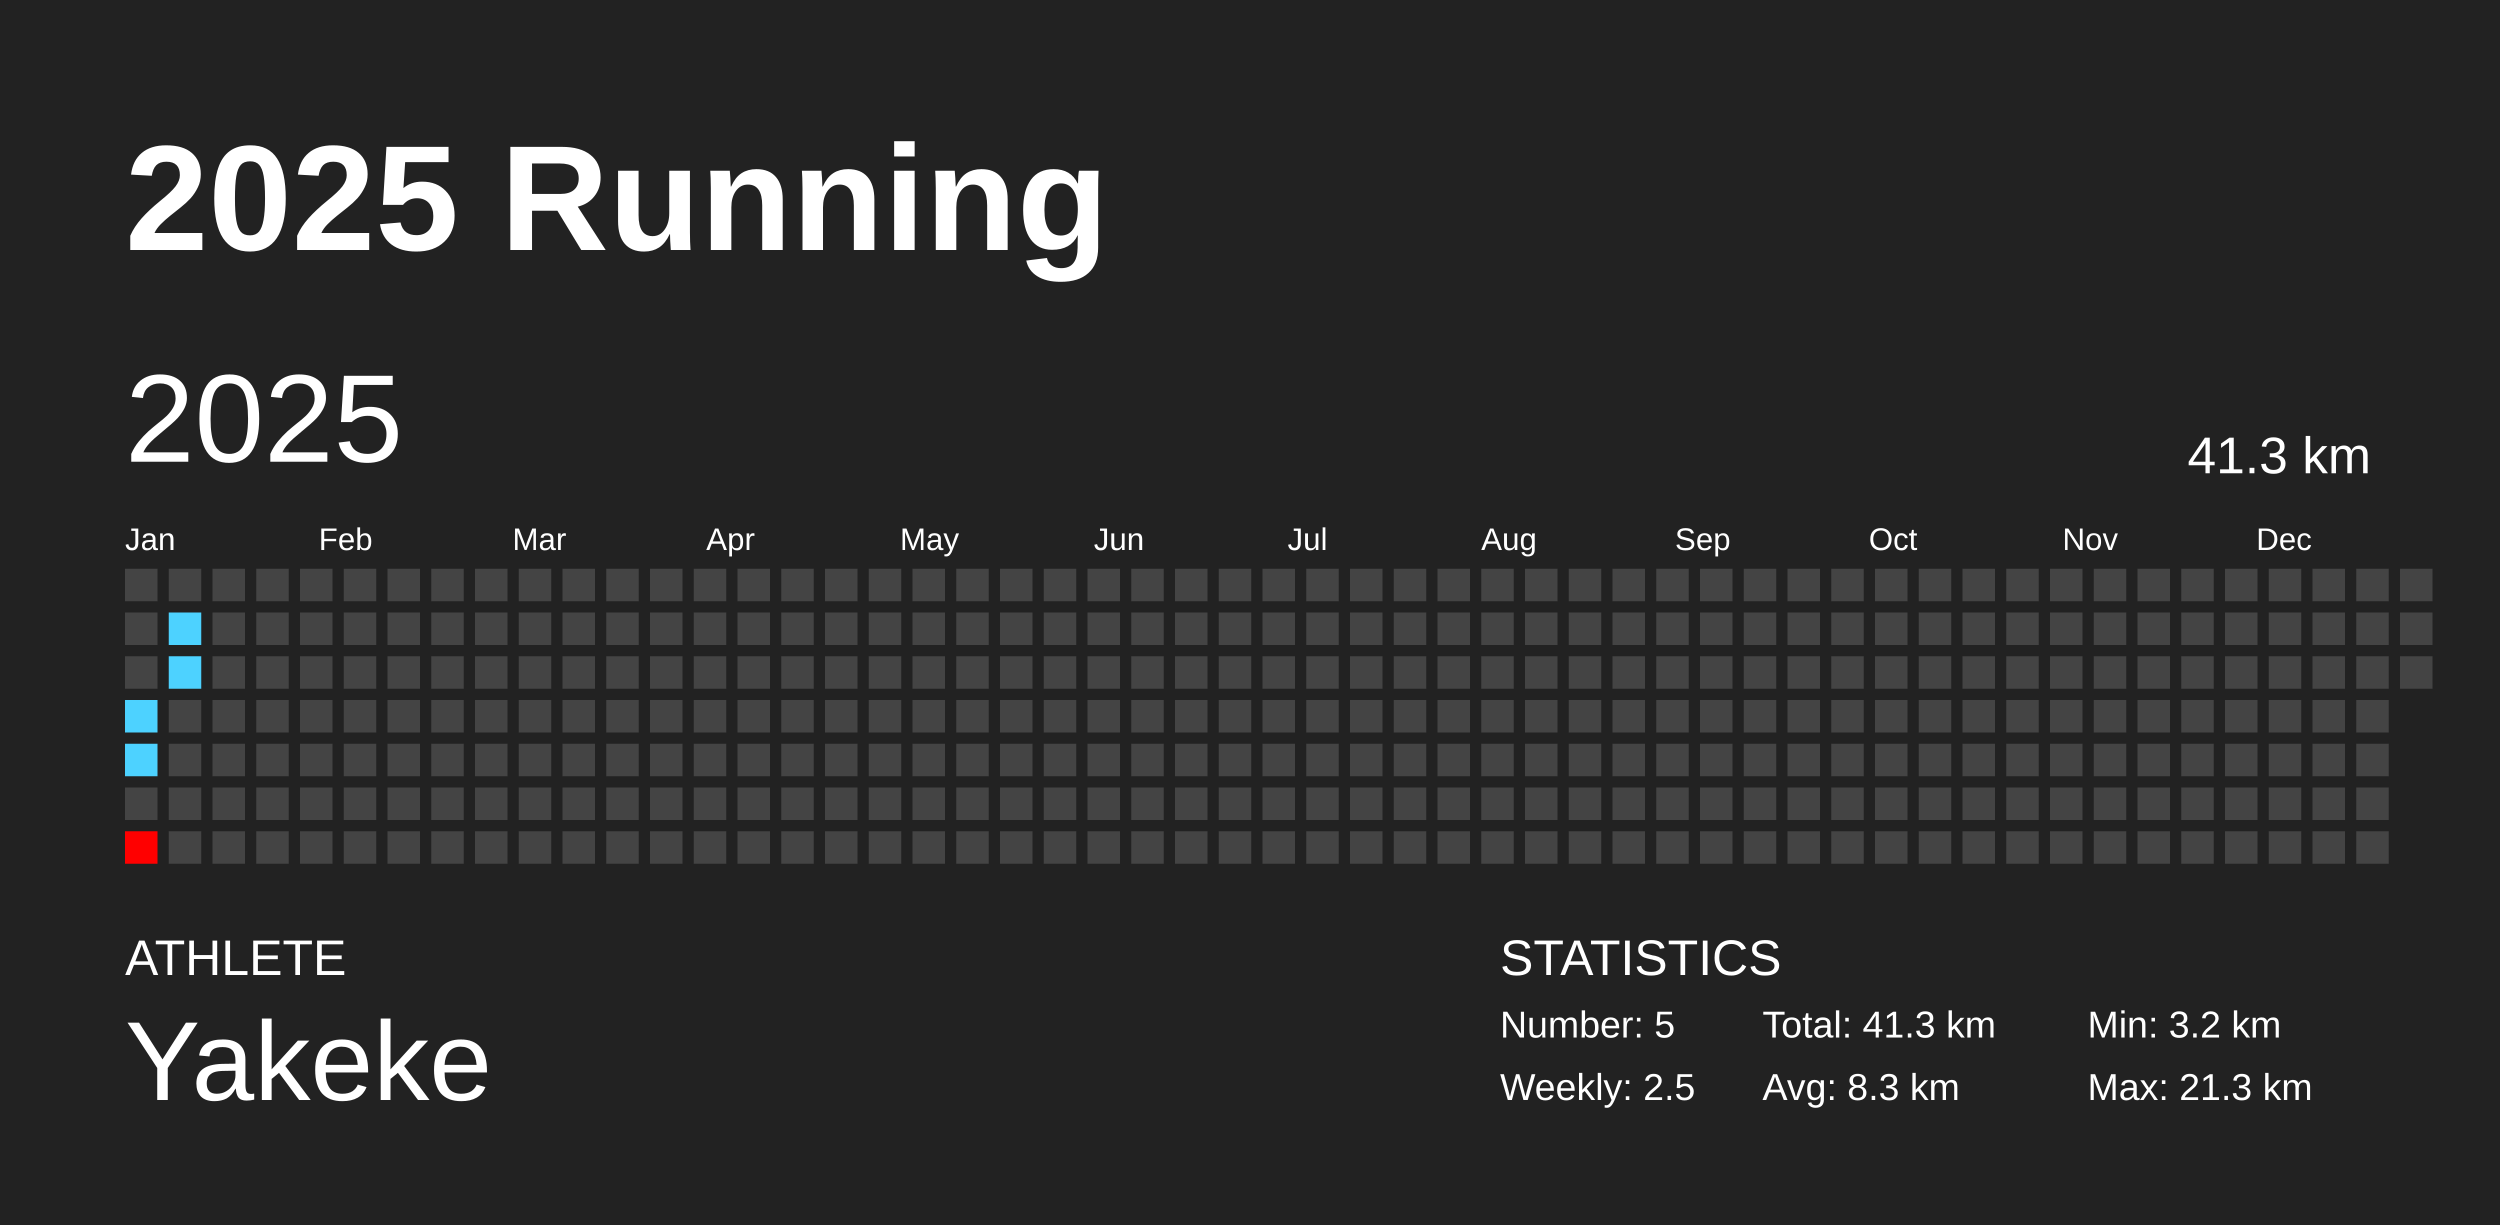
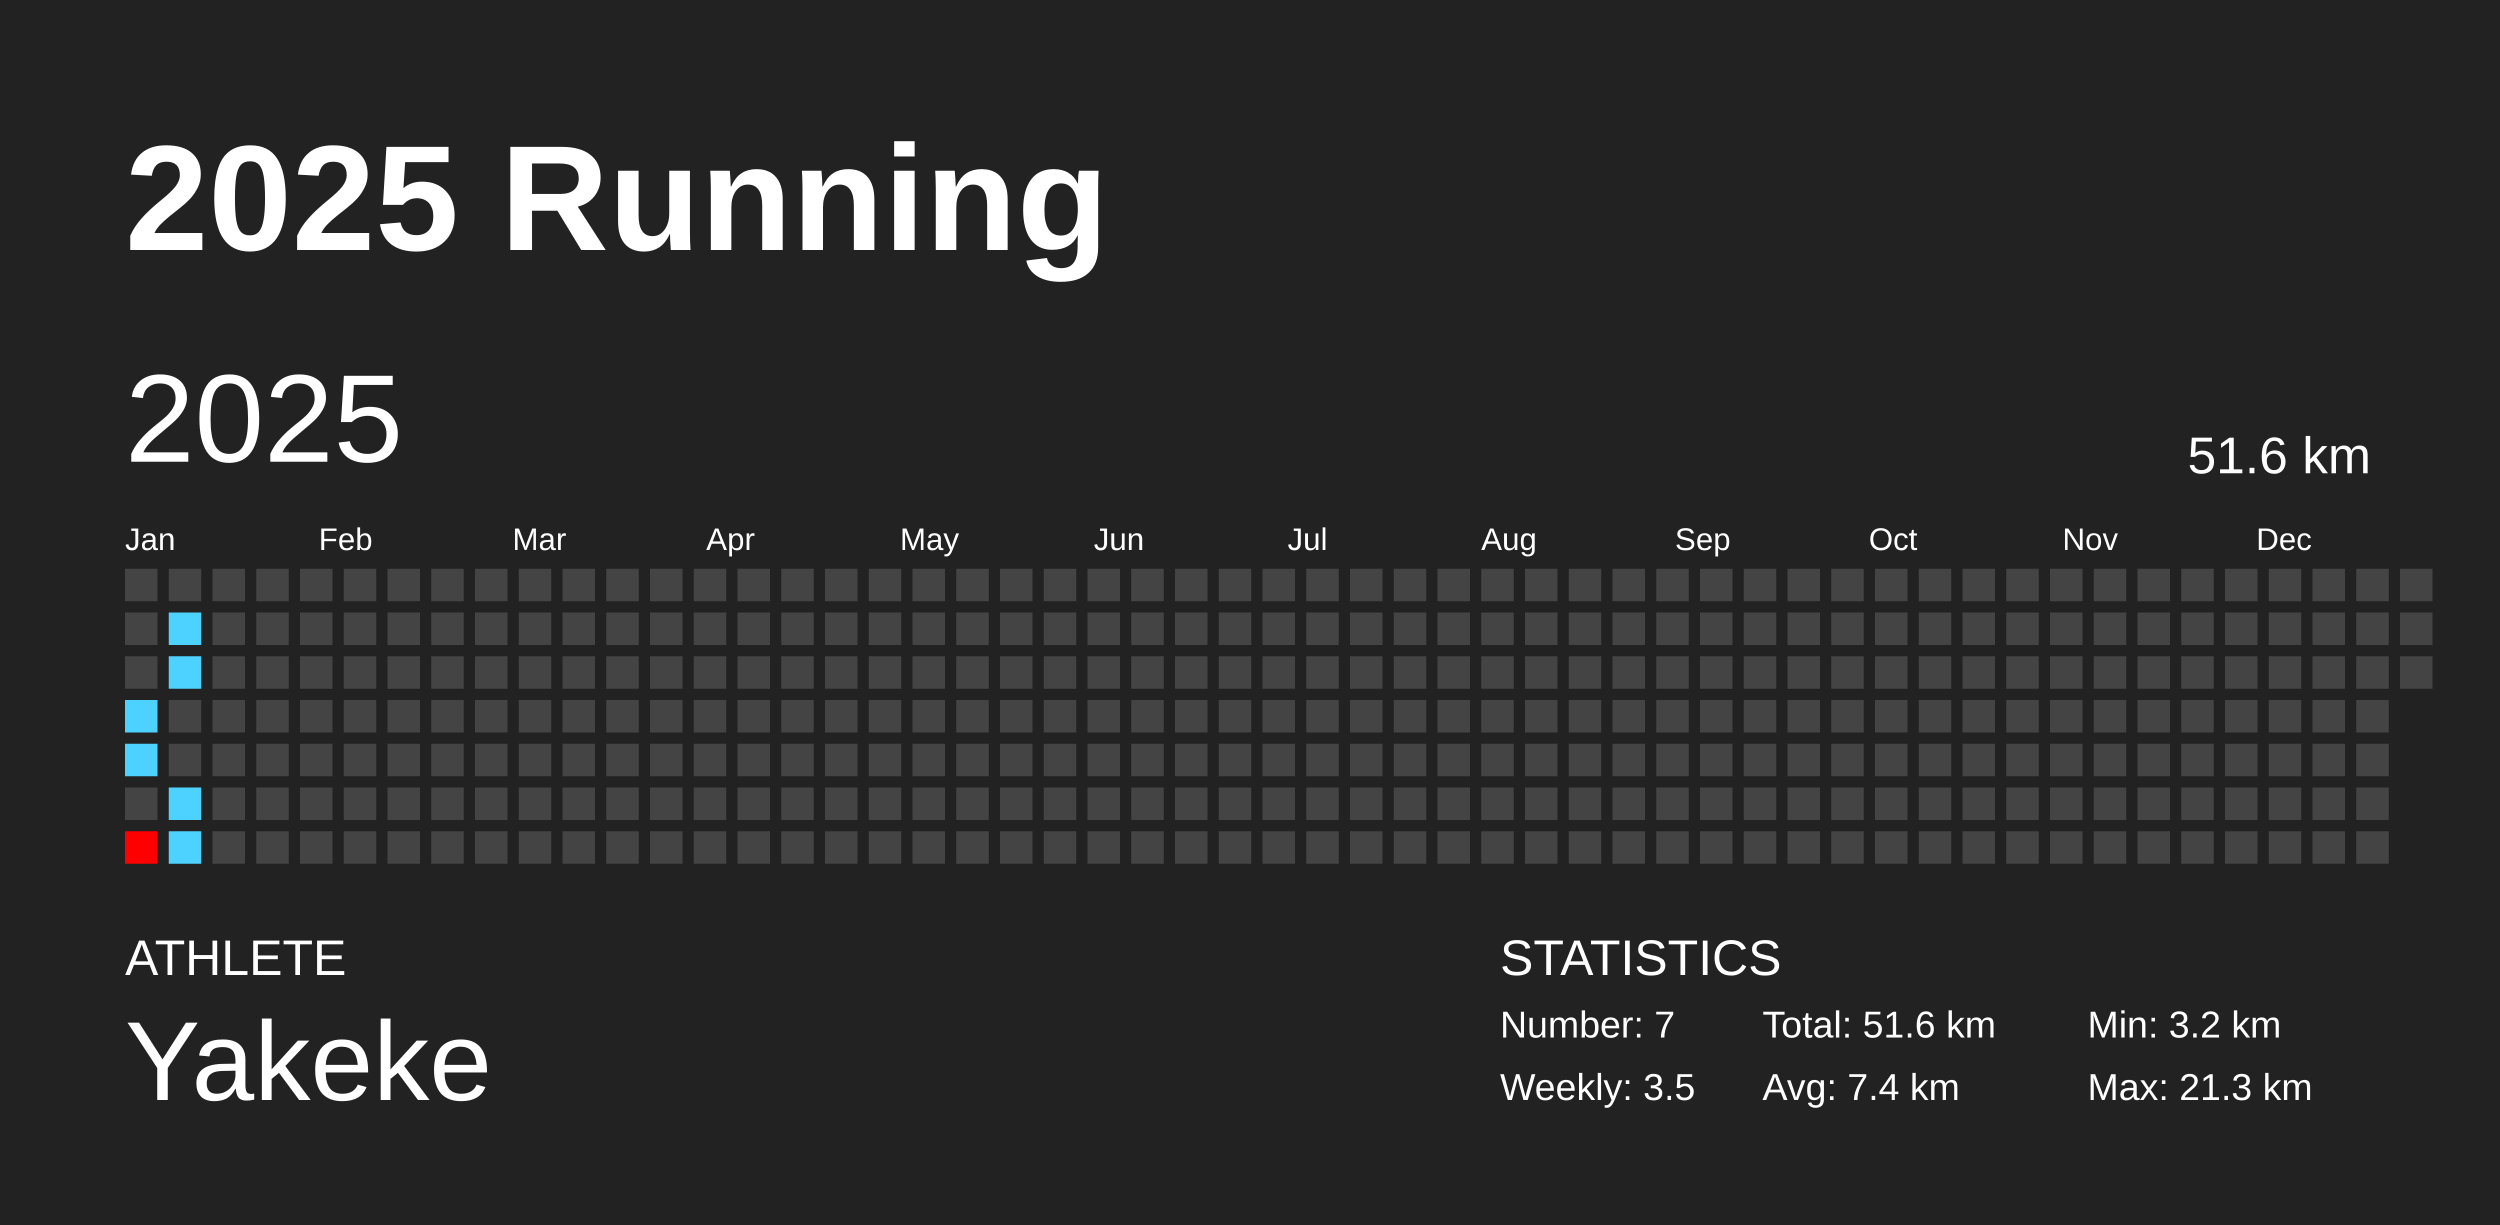
<svg xmlns="http://www.w3.org/2000/svg" baseProfile="full" height="98mm" version="1.1" viewBox="0,0,200,98" width="200mm">
  <defs />
  <rect fill="#222222" height="98" width="200" x="0" y="0" />
  <text fill="#FFFFFF" style="font-size:12px; font-family:Arial; font-weight:bold;" x="10" y="20">2025 Running</text>
  <text fill="#FFFFFF" style="font-size:4px; font-family:Arial" x="10" y="78">ATHLETE</text>
  <text fill="#FFFFFF" style="font-size:9px; font-family:Arial" x="10" y="88">Yakeke</text>
  <text fill="#FFFFFF" style="font-size:4px; font-family:Arial" x="120" y="78">STATISTICS</text>
-   <text fill="#FFFFFF" style="font-size:3px; font-family:Arial" x="120" y="83">Number: 5</text>
-   <text fill="#FFFFFF" style="font-size:3px; font-family:Arial" x="120" y="88">Weekly: 2.5</text>
-   <text fill="#FFFFFF" style="font-size:3px; font-family:Arial" x="141" y="83">Total: 41.3 km</text>
-   <text fill="#FFFFFF" style="font-size:3px; font-family:Arial" x="141" y="88">Avg: 8.3 km</text>
+   <text fill="#FFFFFF" style="font-size:3px; font-family:Arial" x="120" y="83">Number: 7</text>
+   <text fill="#FFFFFF" style="font-size:3px; font-family:Arial" x="120" y="88">Weekly: 3.5</text>
+   <text fill="#FFFFFF" style="font-size:3px; font-family:Arial" x="141" y="83">Total: 51.6 km</text>
+   <text fill="#FFFFFF" style="font-size:3px; font-family:Arial" x="141" y="88">Avg: 7.4 km</text>
  <text fill="#FFFFFF" style="font-size:3px; font-family:Arial" x="167" y="83">Min: 3.2 km</text>
  <text fill="#FFFFFF" style="font-size:3px; font-family:Arial" x="167" y="88">Max: 21.3 km</text>
  <text dominant-baseline="hanging" fill="#FFFFFF" style="font-size:10.0px; font-family:Arial;" x="10" y="30">2025</text>
-   <text dominant-baseline="hanging" fill="#FFFFFF" style="font-size:4.125px; font-family:Arial;" x="175" y="35">41.3 km</text>
+   <text dominant-baseline="hanging" fill="#FFFFFF" style="font-size:4.125px; font-family:Arial;" x="175" y="35">51.6 km</text>
  <text fill="#FFFFFF" style="font-size:2.5px; font-family:Arial" x="10.0" y="44">Jan</text>
  <text fill="#FFFFFF" style="font-size:2.5px; font-family:Arial" x="25.5" y="44">Feb</text>
  <text fill="#FFFFFF" style="font-size:2.5px; font-family:Arial" x="41.0" y="44">Mar</text>
  <text fill="#FFFFFF" style="font-size:2.5px; font-family:Arial" x="56.5" y="44">Apr</text>
  <text fill="#FFFFFF" style="font-size:2.5px; font-family:Arial" x="72.0" y="44">May</text>
  <text fill="#FFFFFF" style="font-size:2.5px; font-family:Arial" x="87.5" y="44">Jun</text>
  <text fill="#FFFFFF" style="font-size:2.5px; font-family:Arial" x="103.0" y="44">Jul</text>
  <text fill="#FFFFFF" style="font-size:2.5px; font-family:Arial" x="118.5" y="44">Aug</text>
  <text fill="#FFFFFF" style="font-size:2.5px; font-family:Arial" x="134.0" y="44">Sep</text>
  <text fill="#FFFFFF" style="font-size:2.5px; font-family:Arial" x="149.5" y="44">Oct</text>
  <text fill="#FFFFFF" style="font-size:2.5px; font-family:Arial" x="165.0" y="44">Nov</text>
  <text fill="#FFFFFF" style="font-size:2.5px; font-family:Arial" x="180.5" y="44">Dec</text>
  <rect fill="#444444" height="2.6" width="2.6" x="10.0" y="45.5" />
  <rect fill="#444444" height="2.6" width="2.6" x="10.0" y="49.0" />
  <rect fill="#444444" height="2.6" width="2.6" x="10.0" y="52.5" />
  <rect fill="#4dd2ff" height="2.6" width="2.6" x="10.0" y="56.0" />
  <rect fill="#4dd2ff" height="2.6" width="2.6" x="10.0" y="59.5" />
  <rect fill="#444444" height="2.6" width="2.6" x="10.0" y="63.0" />
  <rect fill="red" height="2.6" width="2.6" x="10.0" y="66.5" />
  <rect fill="#444444" height="2.6" width="2.6" x="13.5" y="45.5" />
  <rect fill="#4dd2ff" height="2.6" width="2.6" x="13.5" y="49.0" />
  <rect fill="#4dd2ff" height="2.6" width="2.6" x="13.5" y="52.5" />
  <rect fill="#444444" height="2.6" width="2.6" x="13.5" y="56.0" />
  <rect fill="#444444" height="2.6" width="2.6" x="13.5" y="59.5" />
-   <rect fill="#444444" height="2.6" width="2.6" x="13.5" y="63.0" />
-   <rect fill="#444444" height="2.6" width="2.6" x="13.5" y="66.5" />
+   <rect fill="#4dd2ff" height="2.6" width="2.6" x="13.5" y="63.0" />
+   <rect fill="#4dd2ff" height="2.6" width="2.6" x="13.5" y="66.5" />
  <rect fill="#444444" height="2.6" width="2.6" x="17.0" y="45.5" />
  <rect fill="#444444" height="2.6" width="2.6" x="17.0" y="49.0" />
  <rect fill="#444444" height="2.6" width="2.6" x="17.0" y="52.5" />
  <rect fill="#444444" height="2.6" width="2.6" x="17.0" y="56.0" />
  <rect fill="#444444" height="2.6" width="2.6" x="17.0" y="59.5" />
  <rect fill="#444444" height="2.6" width="2.6" x="17.0" y="63.0" />
  <rect fill="#444444" height="2.6" width="2.6" x="17.0" y="66.5" />
  <rect fill="#444444" height="2.6" width="2.6" x="20.5" y="45.5" />
  <rect fill="#444444" height="2.6" width="2.6" x="20.5" y="49.0" />
  <rect fill="#444444" height="2.6" width="2.6" x="20.5" y="52.5" />
  <rect fill="#444444" height="2.6" width="2.6" x="20.5" y="56.0" />
  <rect fill="#444444" height="2.6" width="2.6" x="20.5" y="59.5" />
  <rect fill="#444444" height="2.6" width="2.6" x="20.5" y="63.0" />
  <rect fill="#444444" height="2.6" width="2.6" x="20.5" y="66.5" />
  <rect fill="#444444" height="2.6" width="2.6" x="24.0" y="45.5" />
  <rect fill="#444444" height="2.6" width="2.6" x="24.0" y="49.0" />
  <rect fill="#444444" height="2.6" width="2.6" x="24.0" y="52.5" />
  <rect fill="#444444" height="2.6" width="2.6" x="24.0" y="56.0" />
  <rect fill="#444444" height="2.6" width="2.6" x="24.0" y="59.5" />
  <rect fill="#444444" height="2.6" width="2.6" x="24.0" y="63.0" />
  <rect fill="#444444" height="2.6" width="2.6" x="24.0" y="66.5" />
  <rect fill="#444444" height="2.6" width="2.6" x="27.5" y="45.5" />
  <rect fill="#444444" height="2.6" width="2.6" x="27.5" y="49.0" />
  <rect fill="#444444" height="2.6" width="2.6" x="27.5" y="52.5" />
  <rect fill="#444444" height="2.6" width="2.6" x="27.5" y="56.0" />
  <rect fill="#444444" height="2.6" width="2.6" x="27.5" y="59.5" />
  <rect fill="#444444" height="2.6" width="2.6" x="27.5" y="63.0" />
  <rect fill="#444444" height="2.6" width="2.6" x="27.5" y="66.5" />
  <rect fill="#444444" height="2.6" width="2.6" x="31.0" y="45.5" />
  <rect fill="#444444" height="2.6" width="2.6" x="31.0" y="49.0" />
  <rect fill="#444444" height="2.6" width="2.6" x="31.0" y="52.5" />
  <rect fill="#444444" height="2.6" width="2.6" x="31.0" y="56.0" />
  <rect fill="#444444" height="2.6" width="2.6" x="31.0" y="59.5" />
  <rect fill="#444444" height="2.6" width="2.6" x="31.0" y="63.0" />
  <rect fill="#444444" height="2.6" width="2.6" x="31.0" y="66.5" />
  <rect fill="#444444" height="2.6" width="2.6" x="34.5" y="45.5" />
  <rect fill="#444444" height="2.6" width="2.6" x="34.5" y="49.0" />
  <rect fill="#444444" height="2.6" width="2.6" x="34.5" y="52.5" />
  <rect fill="#444444" height="2.6" width="2.6" x="34.5" y="56.0" />
  <rect fill="#444444" height="2.6" width="2.6" x="34.5" y="59.5" />
  <rect fill="#444444" height="2.6" width="2.6" x="34.5" y="63.0" />
  <rect fill="#444444" height="2.6" width="2.6" x="34.5" y="66.5" />
  <rect fill="#444444" height="2.6" width="2.6" x="38.0" y="45.5" />
  <rect fill="#444444" height="2.6" width="2.6" x="38.0" y="49.0" />
  <rect fill="#444444" height="2.6" width="2.6" x="38.0" y="52.5" />
  <rect fill="#444444" height="2.6" width="2.6" x="38.0" y="56.0" />
  <rect fill="#444444" height="2.6" width="2.6" x="38.0" y="59.5" />
  <rect fill="#444444" height="2.6" width="2.6" x="38.0" y="63.0" />
  <rect fill="#444444" height="2.6" width="2.6" x="38.0" y="66.5" />
  <rect fill="#444444" height="2.6" width="2.6" x="41.5" y="45.5" />
  <rect fill="#444444" height="2.6" width="2.6" x="41.5" y="49.0" />
  <rect fill="#444444" height="2.6" width="2.6" x="41.5" y="52.5" />
  <rect fill="#444444" height="2.6" width="2.6" x="41.5" y="56.0" />
  <rect fill="#444444" height="2.6" width="2.6" x="41.5" y="59.5" />
  <rect fill="#444444" height="2.6" width="2.6" x="41.5" y="63.0" />
  <rect fill="#444444" height="2.6" width="2.6" x="41.5" y="66.5" />
  <rect fill="#444444" height="2.6" width="2.6" x="45.0" y="45.5" />
  <rect fill="#444444" height="2.6" width="2.6" x="45.0" y="49.0" />
  <rect fill="#444444" height="2.6" width="2.6" x="45.0" y="52.5" />
  <rect fill="#444444" height="2.6" width="2.6" x="45.0" y="56.0" />
  <rect fill="#444444" height="2.6" width="2.6" x="45.0" y="59.5" />
  <rect fill="#444444" height="2.6" width="2.6" x="45.0" y="63.0" />
  <rect fill="#444444" height="2.6" width="2.6" x="45.0" y="66.5" />
  <rect fill="#444444" height="2.6" width="2.6" x="48.5" y="45.5" />
  <rect fill="#444444" height="2.6" width="2.6" x="48.5" y="49.0" />
  <rect fill="#444444" height="2.6" width="2.6" x="48.5" y="52.5" />
  <rect fill="#444444" height="2.6" width="2.6" x="48.5" y="56.0" />
  <rect fill="#444444" height="2.6" width="2.6" x="48.5" y="59.5" />
  <rect fill="#444444" height="2.6" width="2.6" x="48.5" y="63.0" />
  <rect fill="#444444" height="2.6" width="2.6" x="48.5" y="66.5" />
  <rect fill="#444444" height="2.6" width="2.6" x="52.0" y="45.5" />
  <rect fill="#444444" height="2.6" width="2.6" x="52.0" y="49.0" />
  <rect fill="#444444" height="2.6" width="2.6" x="52.0" y="52.5" />
  <rect fill="#444444" height="2.6" width="2.6" x="52.0" y="56.0" />
  <rect fill="#444444" height="2.6" width="2.6" x="52.0" y="59.5" />
  <rect fill="#444444" height="2.6" width="2.6" x="52.0" y="63.0" />
  <rect fill="#444444" height="2.6" width="2.6" x="52.0" y="66.5" />
  <rect fill="#444444" height="2.6" width="2.6" x="55.5" y="45.5" />
  <rect fill="#444444" height="2.6" width="2.6" x="55.5" y="49.0" />
  <rect fill="#444444" height="2.6" width="2.6" x="55.5" y="52.5" />
  <rect fill="#444444" height="2.6" width="2.6" x="55.5" y="56.0" />
  <rect fill="#444444" height="2.6" width="2.6" x="55.5" y="59.5" />
  <rect fill="#444444" height="2.6" width="2.6" x="55.5" y="63.0" />
  <rect fill="#444444" height="2.6" width="2.6" x="55.5" y="66.5" />
  <rect fill="#444444" height="2.6" width="2.6" x="59.0" y="45.5" />
  <rect fill="#444444" height="2.6" width="2.6" x="59.0" y="49.0" />
  <rect fill="#444444" height="2.6" width="2.6" x="59.0" y="52.5" />
  <rect fill="#444444" height="2.6" width="2.6" x="59.0" y="56.0" />
  <rect fill="#444444" height="2.6" width="2.6" x="59.0" y="59.5" />
  <rect fill="#444444" height="2.6" width="2.6" x="59.0" y="63.0" />
  <rect fill="#444444" height="2.6" width="2.6" x="59.0" y="66.5" />
  <rect fill="#444444" height="2.6" width="2.6" x="62.5" y="45.5" />
  <rect fill="#444444" height="2.6" width="2.6" x="62.5" y="49.0" />
  <rect fill="#444444" height="2.6" width="2.6" x="62.5" y="52.5" />
  <rect fill="#444444" height="2.6" width="2.6" x="62.5" y="56.0" />
  <rect fill="#444444" height="2.6" width="2.6" x="62.5" y="59.5" />
  <rect fill="#444444" height="2.6" width="2.6" x="62.5" y="63.0" />
  <rect fill="#444444" height="2.6" width="2.6" x="62.5" y="66.5" />
  <rect fill="#444444" height="2.6" width="2.6" x="66.0" y="45.5" />
  <rect fill="#444444" height="2.6" width="2.6" x="66.0" y="49.0" />
  <rect fill="#444444" height="2.6" width="2.6" x="66.0" y="52.5" />
  <rect fill="#444444" height="2.6" width="2.6" x="66.0" y="56.0" />
  <rect fill="#444444" height="2.6" width="2.6" x="66.0" y="59.5" />
  <rect fill="#444444" height="2.6" width="2.6" x="66.0" y="63.0" />
  <rect fill="#444444" height="2.6" width="2.6" x="66.0" y="66.5" />
  <rect fill="#444444" height="2.6" width="2.6" x="69.5" y="45.5" />
  <rect fill="#444444" height="2.6" width="2.6" x="69.5" y="49.0" />
  <rect fill="#444444" height="2.6" width="2.6" x="69.5" y="52.5" />
  <rect fill="#444444" height="2.6" width="2.6" x="69.5" y="56.0" />
  <rect fill="#444444" height="2.6" width="2.6" x="69.5" y="59.5" />
  <rect fill="#444444" height="2.6" width="2.6" x="69.5" y="63.0" />
  <rect fill="#444444" height="2.6" width="2.6" x="69.5" y="66.5" />
  <rect fill="#444444" height="2.6" width="2.6" x="73.0" y="45.5" />
  <rect fill="#444444" height="2.6" width="2.6" x="73.0" y="49.0" />
  <rect fill="#444444" height="2.6" width="2.6" x="73.0" y="52.5" />
  <rect fill="#444444" height="2.6" width="2.6" x="73.0" y="56.0" />
  <rect fill="#444444" height="2.6" width="2.6" x="73.0" y="59.5" />
  <rect fill="#444444" height="2.6" width="2.6" x="73.0" y="63.0" />
  <rect fill="#444444" height="2.6" width="2.6" x="73.0" y="66.5" />
  <rect fill="#444444" height="2.6" width="2.6" x="76.5" y="45.5" />
  <rect fill="#444444" height="2.6" width="2.6" x="76.5" y="49.0" />
  <rect fill="#444444" height="2.6" width="2.6" x="76.5" y="52.5" />
  <rect fill="#444444" height="2.6" width="2.6" x="76.5" y="56.0" />
  <rect fill="#444444" height="2.6" width="2.6" x="76.5" y="59.5" />
  <rect fill="#444444" height="2.6" width="2.6" x="76.5" y="63.0" />
  <rect fill="#444444" height="2.6" width="2.6" x="76.5" y="66.5" />
  <rect fill="#444444" height="2.6" width="2.6" x="80.0" y="45.5" />
  <rect fill="#444444" height="2.6" width="2.6" x="80.0" y="49.0" />
  <rect fill="#444444" height="2.6" width="2.6" x="80.0" y="52.5" />
  <rect fill="#444444" height="2.6" width="2.6" x="80.0" y="56.0" />
  <rect fill="#444444" height="2.6" width="2.6" x="80.0" y="59.5" />
  <rect fill="#444444" height="2.6" width="2.6" x="80.0" y="63.0" />
  <rect fill="#444444" height="2.6" width="2.6" x="80.0" y="66.5" />
  <rect fill="#444444" height="2.6" width="2.6" x="83.5" y="45.5" />
  <rect fill="#444444" height="2.6" width="2.6" x="83.5" y="49.0" />
  <rect fill="#444444" height="2.6" width="2.6" x="83.5" y="52.5" />
  <rect fill="#444444" height="2.6" width="2.6" x="83.5" y="56.0" />
  <rect fill="#444444" height="2.6" width="2.6" x="83.5" y="59.5" />
  <rect fill="#444444" height="2.6" width="2.6" x="83.5" y="63.0" />
  <rect fill="#444444" height="2.6" width="2.6" x="83.5" y="66.5" />
  <rect fill="#444444" height="2.6" width="2.6" x="87.0" y="45.5" />
  <rect fill="#444444" height="2.6" width="2.6" x="87.0" y="49.0" />
  <rect fill="#444444" height="2.6" width="2.6" x="87.0" y="52.5" />
  <rect fill="#444444" height="2.6" width="2.6" x="87.0" y="56.0" />
  <rect fill="#444444" height="2.6" width="2.6" x="87.0" y="59.5" />
  <rect fill="#444444" height="2.6" width="2.6" x="87.0" y="63.0" />
  <rect fill="#444444" height="2.6" width="2.6" x="87.0" y="66.5" />
  <rect fill="#444444" height="2.6" width="2.6" x="90.5" y="45.5" />
  <rect fill="#444444" height="2.6" width="2.6" x="90.5" y="49.0" />
  <rect fill="#444444" height="2.6" width="2.6" x="90.5" y="52.5" />
  <rect fill="#444444" height="2.6" width="2.6" x="90.5" y="56.0" />
  <rect fill="#444444" height="2.6" width="2.6" x="90.5" y="59.5" />
  <rect fill="#444444" height="2.6" width="2.6" x="90.5" y="63.0" />
  <rect fill="#444444" height="2.6" width="2.6" x="90.5" y="66.5" />
  <rect fill="#444444" height="2.6" width="2.6" x="94.0" y="45.5" />
  <rect fill="#444444" height="2.6" width="2.6" x="94.0" y="49.0" />
  <rect fill="#444444" height="2.6" width="2.6" x="94.0" y="52.5" />
  <rect fill="#444444" height="2.6" width="2.6" x="94.0" y="56.0" />
  <rect fill="#444444" height="2.6" width="2.6" x="94.0" y="59.5" />
  <rect fill="#444444" height="2.6" width="2.6" x="94.0" y="63.0" />
  <rect fill="#444444" height="2.6" width="2.6" x="94.0" y="66.5" />
  <rect fill="#444444" height="2.6" width="2.6" x="97.5" y="45.5" />
  <rect fill="#444444" height="2.6" width="2.6" x="97.5" y="49.0" />
  <rect fill="#444444" height="2.6" width="2.6" x="97.5" y="52.5" />
  <rect fill="#444444" height="2.6" width="2.6" x="97.5" y="56.0" />
  <rect fill="#444444" height="2.6" width="2.6" x="97.5" y="59.5" />
  <rect fill="#444444" height="2.6" width="2.6" x="97.5" y="63.0" />
  <rect fill="#444444" height="2.6" width="2.6" x="97.5" y="66.5" />
  <rect fill="#444444" height="2.6" width="2.6" x="101.0" y="45.5" />
  <rect fill="#444444" height="2.6" width="2.6" x="101.0" y="49.0" />
  <rect fill="#444444" height="2.6" width="2.6" x="101.0" y="52.5" />
  <rect fill="#444444" height="2.6" width="2.6" x="101.0" y="56.0" />
  <rect fill="#444444" height="2.6" width="2.6" x="101.0" y="59.5" />
  <rect fill="#444444" height="2.6" width="2.6" x="101.0" y="63.0" />
  <rect fill="#444444" height="2.6" width="2.6" x="101.0" y="66.5" />
  <rect fill="#444444" height="2.6" width="2.6" x="104.5" y="45.5" />
  <rect fill="#444444" height="2.6" width="2.6" x="104.5" y="49.0" />
  <rect fill="#444444" height="2.6" width="2.6" x="104.5" y="52.5" />
  <rect fill="#444444" height="2.6" width="2.6" x="104.5" y="56.0" />
  <rect fill="#444444" height="2.6" width="2.6" x="104.5" y="59.5" />
  <rect fill="#444444" height="2.6" width="2.6" x="104.5" y="63.0" />
  <rect fill="#444444" height="2.6" width="2.6" x="104.5" y="66.5" />
  <rect fill="#444444" height="2.6" width="2.6" x="108.0" y="45.5" />
  <rect fill="#444444" height="2.6" width="2.6" x="108.0" y="49.0" />
  <rect fill="#444444" height="2.6" width="2.6" x="108.0" y="52.5" />
  <rect fill="#444444" height="2.6" width="2.6" x="108.0" y="56.0" />
  <rect fill="#444444" height="2.6" width="2.6" x="108.0" y="59.5" />
  <rect fill="#444444" height="2.6" width="2.6" x="108.0" y="63.0" />
  <rect fill="#444444" height="2.6" width="2.6" x="108.0" y="66.5" />
  <rect fill="#444444" height="2.6" width="2.6" x="111.5" y="45.5" />
  <rect fill="#444444" height="2.6" width="2.6" x="111.5" y="49.0" />
  <rect fill="#444444" height="2.6" width="2.6" x="111.5" y="52.5" />
  <rect fill="#444444" height="2.6" width="2.6" x="111.5" y="56.0" />
  <rect fill="#444444" height="2.6" width="2.6" x="111.5" y="59.5" />
  <rect fill="#444444" height="2.6" width="2.6" x="111.5" y="63.0" />
  <rect fill="#444444" height="2.6" width="2.6" x="111.5" y="66.5" />
  <rect fill="#444444" height="2.6" width="2.6" x="115.0" y="45.5" />
  <rect fill="#444444" height="2.6" width="2.6" x="115.0" y="49.0" />
  <rect fill="#444444" height="2.6" width="2.6" x="115.0" y="52.5" />
  <rect fill="#444444" height="2.6" width="2.6" x="115.0" y="56.0" />
  <rect fill="#444444" height="2.6" width="2.6" x="115.0" y="59.5" />
  <rect fill="#444444" height="2.6" width="2.6" x="115.0" y="63.0" />
  <rect fill="#444444" height="2.6" width="2.6" x="115.0" y="66.5" />
  <rect fill="#444444" height="2.6" width="2.6" x="118.5" y="45.5" />
  <rect fill="#444444" height="2.6" width="2.6" x="118.5" y="49.0" />
  <rect fill="#444444" height="2.6" width="2.6" x="118.5" y="52.5" />
  <rect fill="#444444" height="2.6" width="2.6" x="118.5" y="56.0" />
  <rect fill="#444444" height="2.6" width="2.6" x="118.5" y="59.5" />
  <rect fill="#444444" height="2.6" width="2.6" x="118.5" y="63.0" />
  <rect fill="#444444" height="2.6" width="2.6" x="118.5" y="66.5" />
  <rect fill="#444444" height="2.6" width="2.6" x="122.0" y="45.5" />
  <rect fill="#444444" height="2.6" width="2.6" x="122.0" y="49.0" />
  <rect fill="#444444" height="2.6" width="2.6" x="122.0" y="52.5" />
  <rect fill="#444444" height="2.6" width="2.6" x="122.0" y="56.0" />
  <rect fill="#444444" height="2.6" width="2.6" x="122.0" y="59.5" />
  <rect fill="#444444" height="2.6" width="2.6" x="122.0" y="63.0" />
  <rect fill="#444444" height="2.6" width="2.6" x="122.0" y="66.5" />
  <rect fill="#444444" height="2.6" width="2.6" x="125.5" y="45.5" />
  <rect fill="#444444" height="2.6" width="2.6" x="125.5" y="49.0" />
  <rect fill="#444444" height="2.6" width="2.6" x="125.5" y="52.5" />
  <rect fill="#444444" height="2.6" width="2.6" x="125.5" y="56.0" />
  <rect fill="#444444" height="2.6" width="2.6" x="125.5" y="59.5" />
  <rect fill="#444444" height="2.6" width="2.6" x="125.5" y="63.0" />
  <rect fill="#444444" height="2.6" width="2.6" x="125.5" y="66.5" />
  <rect fill="#444444" height="2.6" width="2.6" x="129.0" y="45.5" />
  <rect fill="#444444" height="2.6" width="2.6" x="129.0" y="49.0" />
  <rect fill="#444444" height="2.6" width="2.6" x="129.0" y="52.5" />
  <rect fill="#444444" height="2.6" width="2.6" x="129.0" y="56.0" />
  <rect fill="#444444" height="2.6" width="2.6" x="129.0" y="59.5" />
  <rect fill="#444444" height="2.6" width="2.6" x="129.0" y="63.0" />
  <rect fill="#444444" height="2.6" width="2.6" x="129.0" y="66.5" />
  <rect fill="#444444" height="2.6" width="2.6" x="132.5" y="45.5" />
  <rect fill="#444444" height="2.6" width="2.6" x="132.5" y="49.0" />
  <rect fill="#444444" height="2.6" width="2.6" x="132.5" y="52.5" />
  <rect fill="#444444" height="2.6" width="2.6" x="132.5" y="56.0" />
  <rect fill="#444444" height="2.6" width="2.6" x="132.5" y="59.5" />
  <rect fill="#444444" height="2.6" width="2.6" x="132.5" y="63.0" />
  <rect fill="#444444" height="2.6" width="2.6" x="132.5" y="66.5" />
  <rect fill="#444444" height="2.6" width="2.6" x="136.0" y="45.5" />
  <rect fill="#444444" height="2.6" width="2.6" x="136.0" y="49.0" />
  <rect fill="#444444" height="2.6" width="2.6" x="136.0" y="52.5" />
  <rect fill="#444444" height="2.6" width="2.6" x="136.0" y="56.0" />
  <rect fill="#444444" height="2.6" width="2.6" x="136.0" y="59.5" />
  <rect fill="#444444" height="2.6" width="2.6" x="136.0" y="63.0" />
  <rect fill="#444444" height="2.6" width="2.6" x="136.0" y="66.5" />
  <rect fill="#444444" height="2.6" width="2.6" x="139.5" y="45.5" />
  <rect fill="#444444" height="2.6" width="2.6" x="139.5" y="49.0" />
  <rect fill="#444444" height="2.6" width="2.6" x="139.5" y="52.5" />
  <rect fill="#444444" height="2.6" width="2.6" x="139.5" y="56.0" />
  <rect fill="#444444" height="2.6" width="2.6" x="139.5" y="59.5" />
  <rect fill="#444444" height="2.6" width="2.6" x="139.5" y="63.0" />
  <rect fill="#444444" height="2.6" width="2.6" x="139.5" y="66.5" />
  <rect fill="#444444" height="2.6" width="2.6" x="143.0" y="45.5" />
  <rect fill="#444444" height="2.6" width="2.6" x="143.0" y="49.0" />
  <rect fill="#444444" height="2.6" width="2.6" x="143.0" y="52.5" />
  <rect fill="#444444" height="2.6" width="2.6" x="143.0" y="56.0" />
  <rect fill="#444444" height="2.6" width="2.6" x="143.0" y="59.5" />
  <rect fill="#444444" height="2.6" width="2.6" x="143.0" y="63.0" />
  <rect fill="#444444" height="2.6" width="2.6" x="143.0" y="66.5" />
  <rect fill="#444444" height="2.6" width="2.6" x="146.5" y="45.5" />
  <rect fill="#444444" height="2.6" width="2.6" x="146.5" y="49.0" />
  <rect fill="#444444" height="2.6" width="2.6" x="146.5" y="52.5" />
  <rect fill="#444444" height="2.6" width="2.6" x="146.5" y="56.0" />
  <rect fill="#444444" height="2.6" width="2.6" x="146.5" y="59.5" />
  <rect fill="#444444" height="2.6" width="2.6" x="146.5" y="63.0" />
  <rect fill="#444444" height="2.6" width="2.6" x="146.5" y="66.5" />
  <rect fill="#444444" height="2.6" width="2.6" x="150.0" y="45.5" />
  <rect fill="#444444" height="2.6" width="2.6" x="150.0" y="49.0" />
  <rect fill="#444444" height="2.6" width="2.6" x="150.0" y="52.5" />
  <rect fill="#444444" height="2.6" width="2.6" x="150.0" y="56.0" />
  <rect fill="#444444" height="2.6" width="2.6" x="150.0" y="59.5" />
  <rect fill="#444444" height="2.6" width="2.6" x="150.0" y="63.0" />
  <rect fill="#444444" height="2.6" width="2.6" x="150.0" y="66.5" />
  <rect fill="#444444" height="2.6" width="2.6" x="153.5" y="45.5" />
  <rect fill="#444444" height="2.6" width="2.6" x="153.5" y="49.0" />
  <rect fill="#444444" height="2.6" width="2.6" x="153.5" y="52.5" />
  <rect fill="#444444" height="2.6" width="2.6" x="153.5" y="56.0" />
  <rect fill="#444444" height="2.6" width="2.6" x="153.5" y="59.5" />
  <rect fill="#444444" height="2.6" width="2.6" x="153.5" y="63.0" />
  <rect fill="#444444" height="2.6" width="2.6" x="153.5" y="66.5" />
  <rect fill="#444444" height="2.6" width="2.6" x="157.0" y="45.5" />
  <rect fill="#444444" height="2.6" width="2.6" x="157.0" y="49.0" />
  <rect fill="#444444" height="2.6" width="2.6" x="157.0" y="52.5" />
  <rect fill="#444444" height="2.6" width="2.6" x="157.0" y="56.0" />
  <rect fill="#444444" height="2.6" width="2.6" x="157.0" y="59.5" />
  <rect fill="#444444" height="2.6" width="2.6" x="157.0" y="63.0" />
  <rect fill="#444444" height="2.6" width="2.6" x="157.0" y="66.5" />
  <rect fill="#444444" height="2.6" width="2.6" x="160.5" y="45.5" />
  <rect fill="#444444" height="2.6" width="2.6" x="160.5" y="49.0" />
  <rect fill="#444444" height="2.6" width="2.6" x="160.5" y="52.5" />
  <rect fill="#444444" height="2.6" width="2.6" x="160.5" y="56.0" />
  <rect fill="#444444" height="2.6" width="2.6" x="160.5" y="59.5" />
  <rect fill="#444444" height="2.6" width="2.6" x="160.5" y="63.0" />
  <rect fill="#444444" height="2.6" width="2.6" x="160.5" y="66.5" />
  <rect fill="#444444" height="2.6" width="2.6" x="164.0" y="45.5" />
  <rect fill="#444444" height="2.6" width="2.6" x="164.0" y="49.0" />
  <rect fill="#444444" height="2.6" width="2.6" x="164.0" y="52.5" />
  <rect fill="#444444" height="2.6" width="2.6" x="164.0" y="56.0" />
  <rect fill="#444444" height="2.6" width="2.6" x="164.0" y="59.5" />
  <rect fill="#444444" height="2.6" width="2.6" x="164.0" y="63.0" />
  <rect fill="#444444" height="2.6" width="2.6" x="164.0" y="66.5" />
  <rect fill="#444444" height="2.6" width="2.6" x="167.5" y="45.5" />
  <rect fill="#444444" height="2.6" width="2.6" x="167.5" y="49.0" />
  <rect fill="#444444" height="2.6" width="2.6" x="167.5" y="52.5" />
  <rect fill="#444444" height="2.6" width="2.6" x="167.5" y="56.0" />
  <rect fill="#444444" height="2.6" width="2.6" x="167.5" y="59.5" />
  <rect fill="#444444" height="2.6" width="2.6" x="167.5" y="63.0" />
  <rect fill="#444444" height="2.6" width="2.6" x="167.5" y="66.5" />
  <rect fill="#444444" height="2.6" width="2.6" x="171.0" y="45.5" />
  <rect fill="#444444" height="2.6" width="2.6" x="171.0" y="49.0" />
  <rect fill="#444444" height="2.6" width="2.6" x="171.0" y="52.5" />
  <rect fill="#444444" height="2.6" width="2.6" x="171.0" y="56.0" />
  <rect fill="#444444" height="2.6" width="2.6" x="171.0" y="59.5" />
  <rect fill="#444444" height="2.6" width="2.6" x="171.0" y="63.0" />
  <rect fill="#444444" height="2.6" width="2.6" x="171.0" y="66.5" />
  <rect fill="#444444" height="2.6" width="2.6" x="174.5" y="45.5" />
  <rect fill="#444444" height="2.6" width="2.6" x="174.5" y="49.0" />
  <rect fill="#444444" height="2.6" width="2.6" x="174.5" y="52.5" />
  <rect fill="#444444" height="2.6" width="2.6" x="174.5" y="56.0" />
  <rect fill="#444444" height="2.6" width="2.6" x="174.5" y="59.5" />
  <rect fill="#444444" height="2.6" width="2.6" x="174.5" y="63.0" />
  <rect fill="#444444" height="2.6" width="2.6" x="174.5" y="66.5" />
  <rect fill="#444444" height="2.6" width="2.6" x="178.0" y="45.5" />
  <rect fill="#444444" height="2.6" width="2.6" x="178.0" y="49.0" />
  <rect fill="#444444" height="2.6" width="2.6" x="178.0" y="52.5" />
  <rect fill="#444444" height="2.6" width="2.6" x="178.0" y="56.0" />
  <rect fill="#444444" height="2.6" width="2.6" x="178.0" y="59.5" />
  <rect fill="#444444" height="2.6" width="2.6" x="178.0" y="63.0" />
  <rect fill="#444444" height="2.6" width="2.6" x="178.0" y="66.5" />
  <rect fill="#444444" height="2.6" width="2.6" x="181.5" y="45.5" />
  <rect fill="#444444" height="2.6" width="2.6" x="181.5" y="49.0" />
  <rect fill="#444444" height="2.6" width="2.6" x="181.5" y="52.5" />
  <rect fill="#444444" height="2.6" width="2.6" x="181.5" y="56.0" />
  <rect fill="#444444" height="2.6" width="2.6" x="181.5" y="59.5" />
  <rect fill="#444444" height="2.6" width="2.6" x="181.5" y="63.0" />
  <rect fill="#444444" height="2.6" width="2.6" x="181.5" y="66.5" />
  <rect fill="#444444" height="2.6" width="2.6" x="185.0" y="45.5" />
  <rect fill="#444444" height="2.6" width="2.6" x="185.0" y="49.0" />
  <rect fill="#444444" height="2.6" width="2.6" x="185.0" y="52.5" />
  <rect fill="#444444" height="2.6" width="2.6" x="185.0" y="56.0" />
  <rect fill="#444444" height="2.6" width="2.6" x="185.0" y="59.5" />
  <rect fill="#444444" height="2.6" width="2.6" x="185.0" y="63.0" />
  <rect fill="#444444" height="2.6" width="2.6" x="185.0" y="66.5" />
  <rect fill="#444444" height="2.6" width="2.6" x="188.5" y="45.5" />
  <rect fill="#444444" height="2.6" width="2.6" x="188.5" y="49.0" />
  <rect fill="#444444" height="2.6" width="2.6" x="188.5" y="52.5" />
  <rect fill="#444444" height="2.6" width="2.6" x="188.5" y="56.0" />
  <rect fill="#444444" height="2.6" width="2.6" x="188.5" y="59.5" />
  <rect fill="#444444" height="2.6" width="2.6" x="188.5" y="63.0" />
  <rect fill="#444444" height="2.6" width="2.6" x="188.5" y="66.5" />
  <rect fill="#444444" height="2.6" width="2.6" x="192.0" y="45.5" />
  <rect fill="#444444" height="2.6" width="2.6" x="192.0" y="49.0" />
  <rect fill="#444444" height="2.6" width="2.6" x="192.0" y="52.5" />
</svg>
